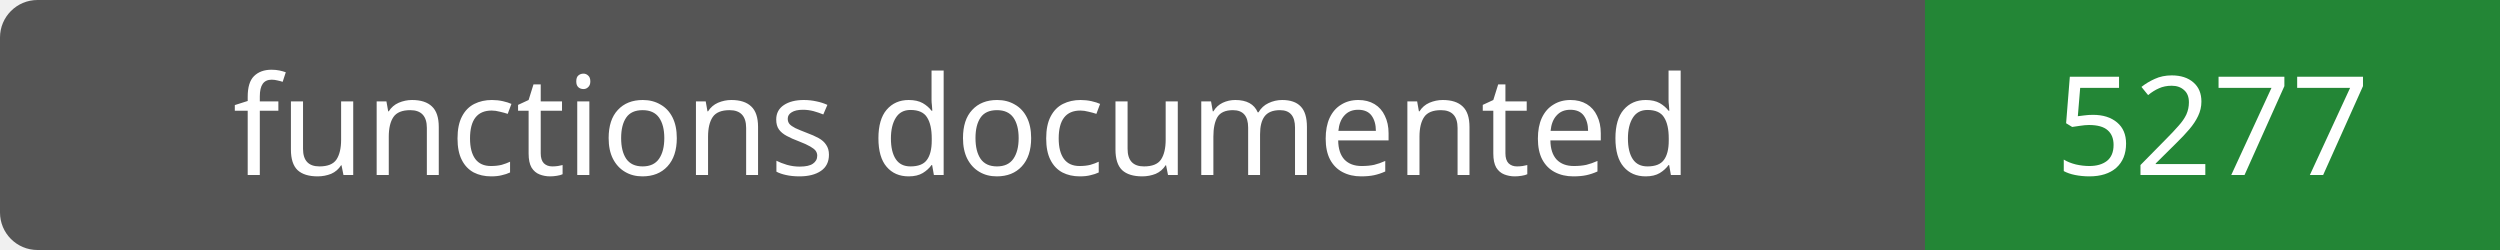
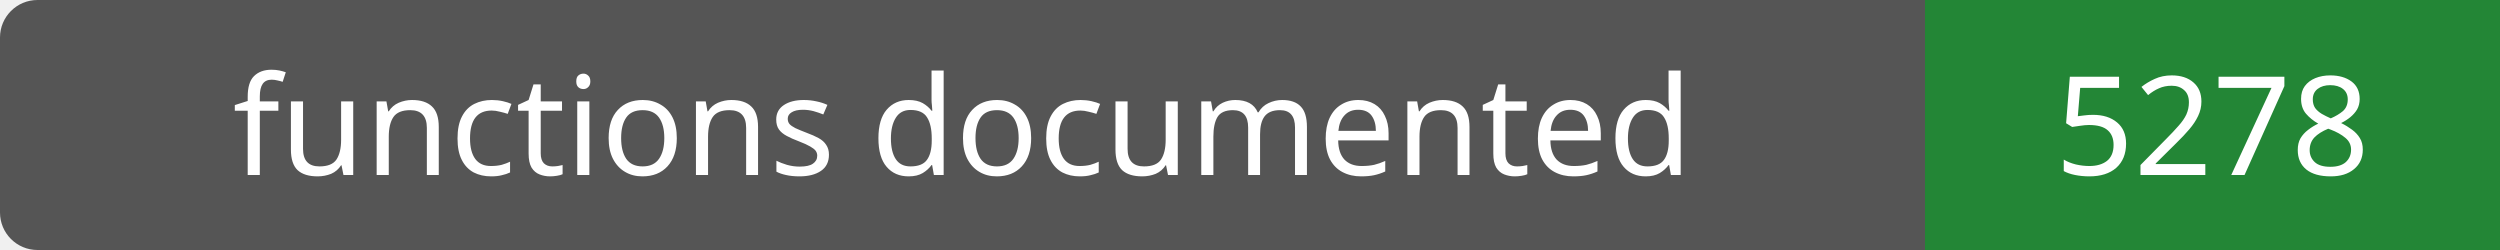
- <svg xmlns="http://www.w3.org/2000/svg" width="200" height="20" role="img" aria-label="functions documented: 5277">
+ <svg xmlns="http://www.w3.org/2000/svg" width="200" height="20" role="img" aria-label="functions documented: 5278">
  <rect width="200" height="20" rx="3" fill="#555" />
  <path fill="#238636" d="M154 0h46v20H154z" />
  <g fill="#fff" text-anchor="middle" font-family="Verdana,sans-serif" font-size="11">
    <text x="77.0" y="14">functions documented</text>
-     <text x="177.0" y="14">5277</text>
+     <text x="177.0" y="14">5278</text>
  </g>
</svg>
